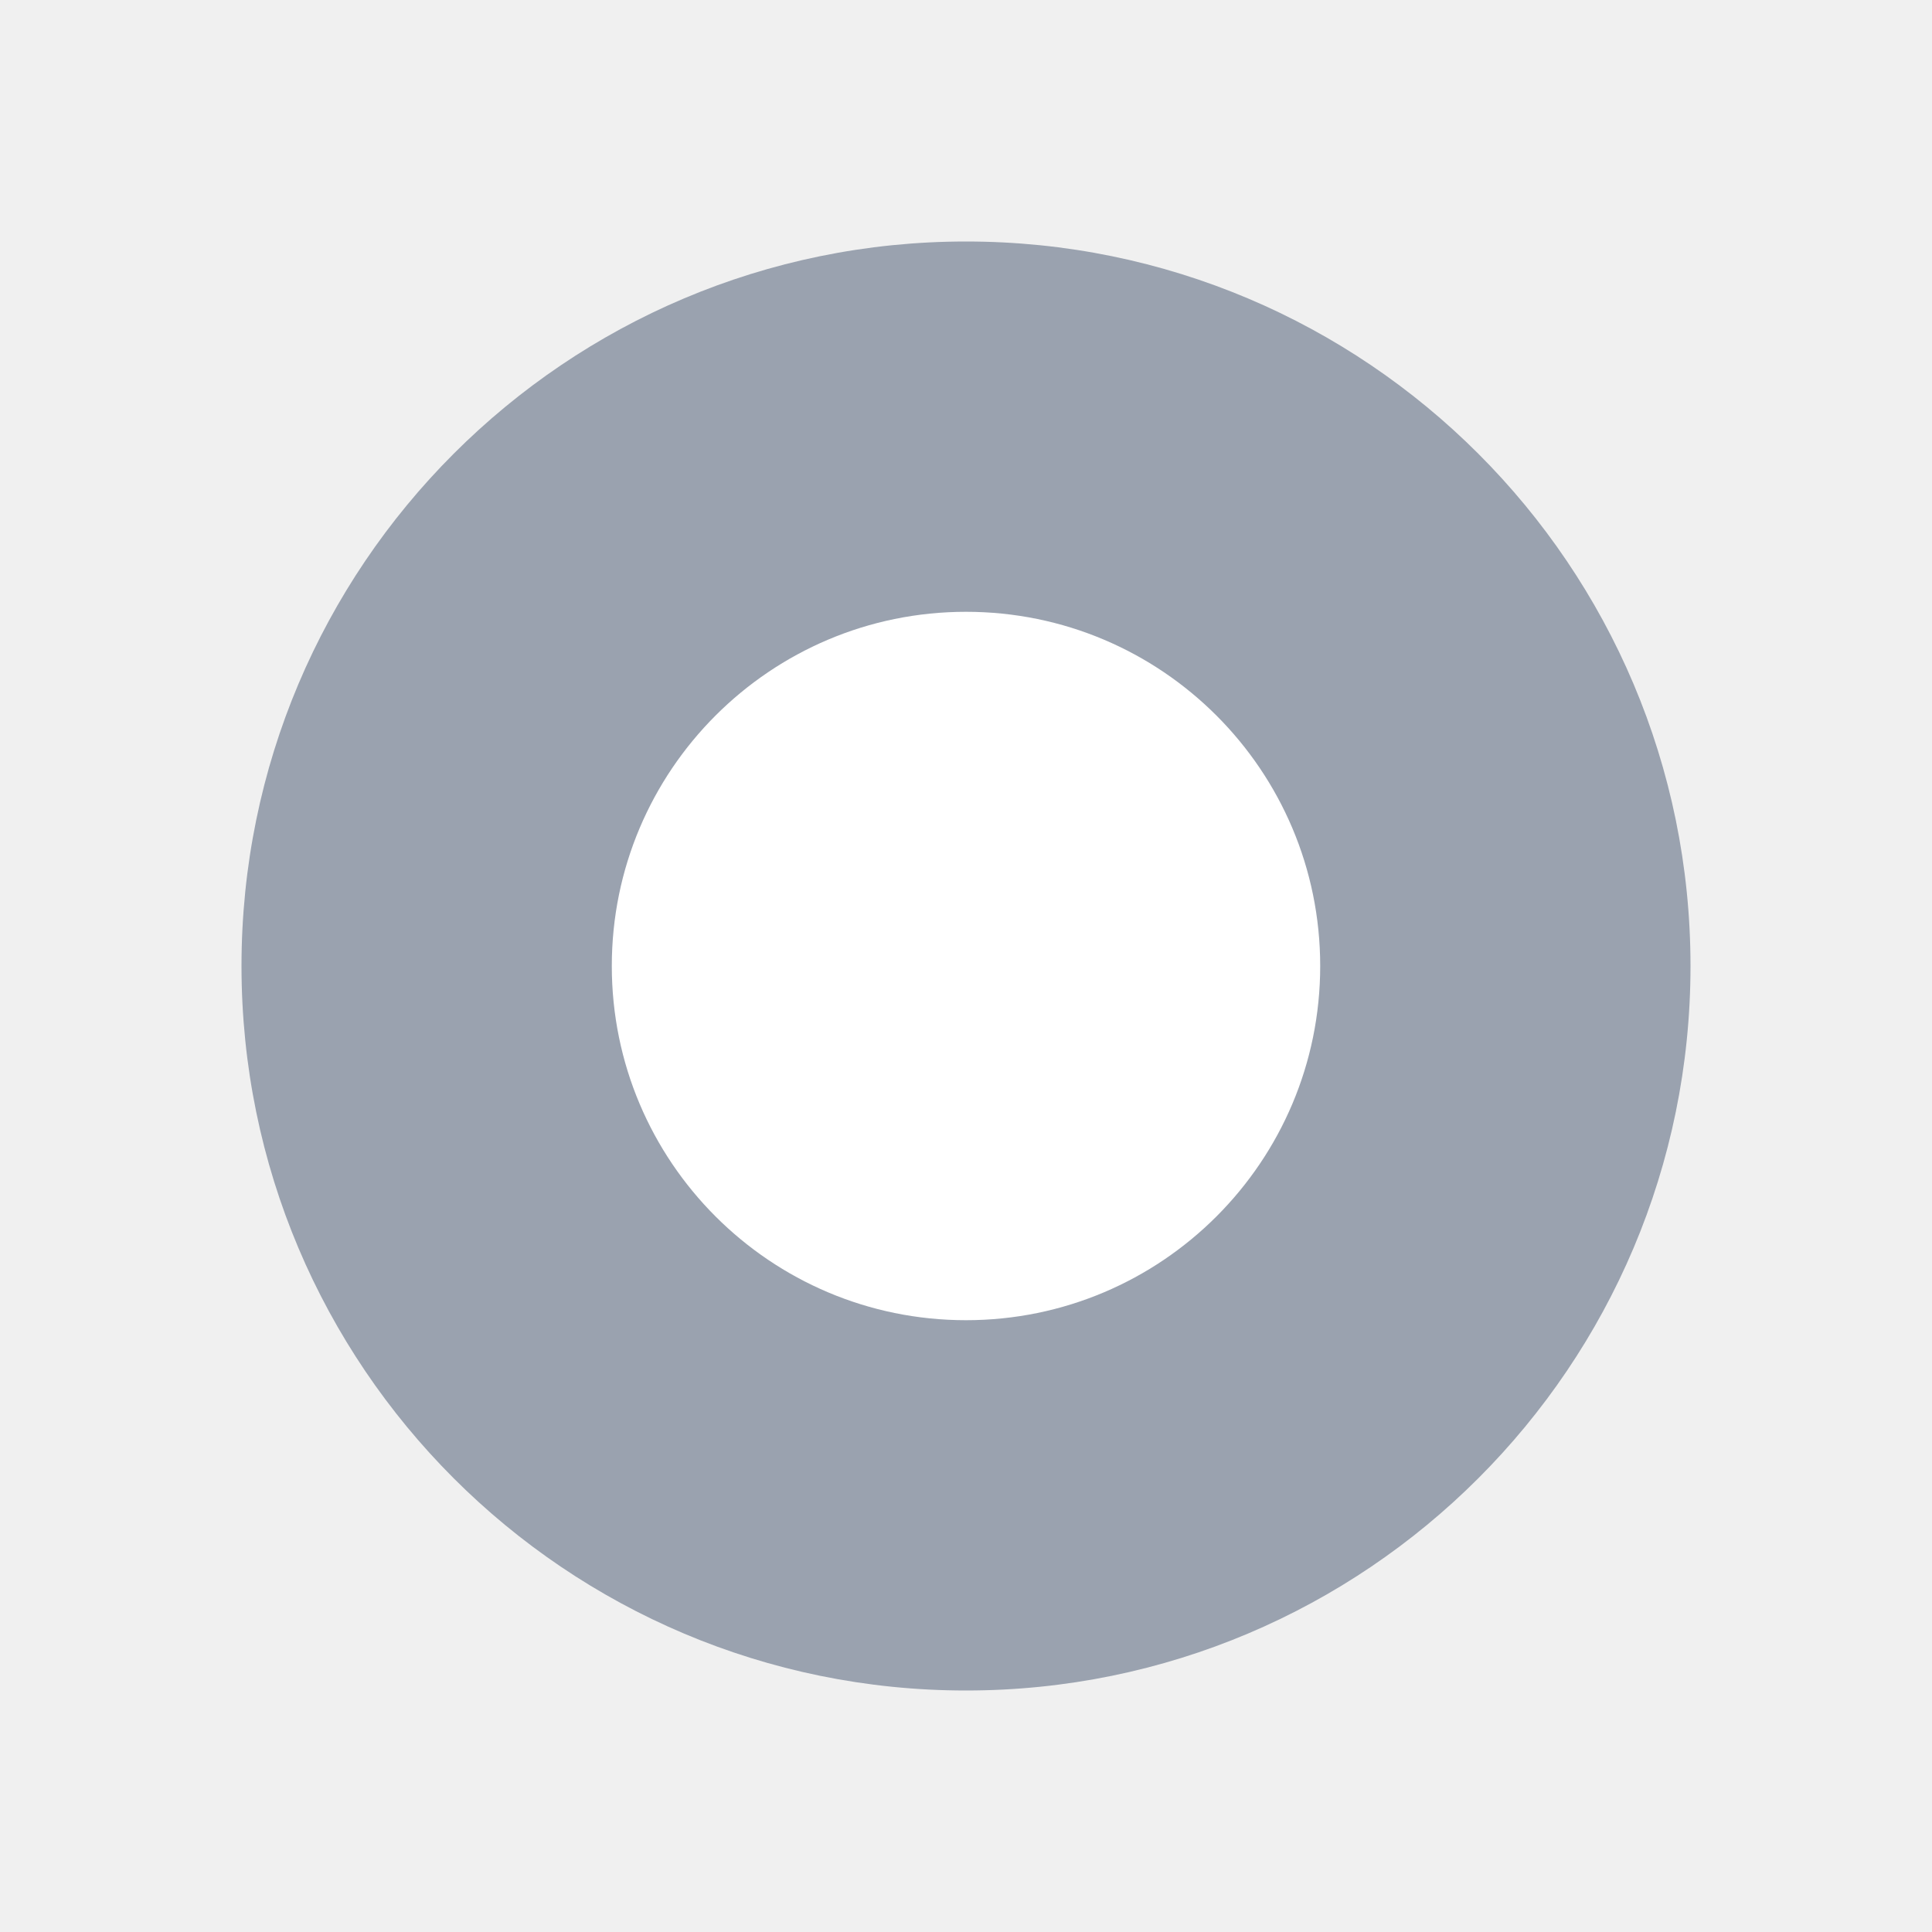
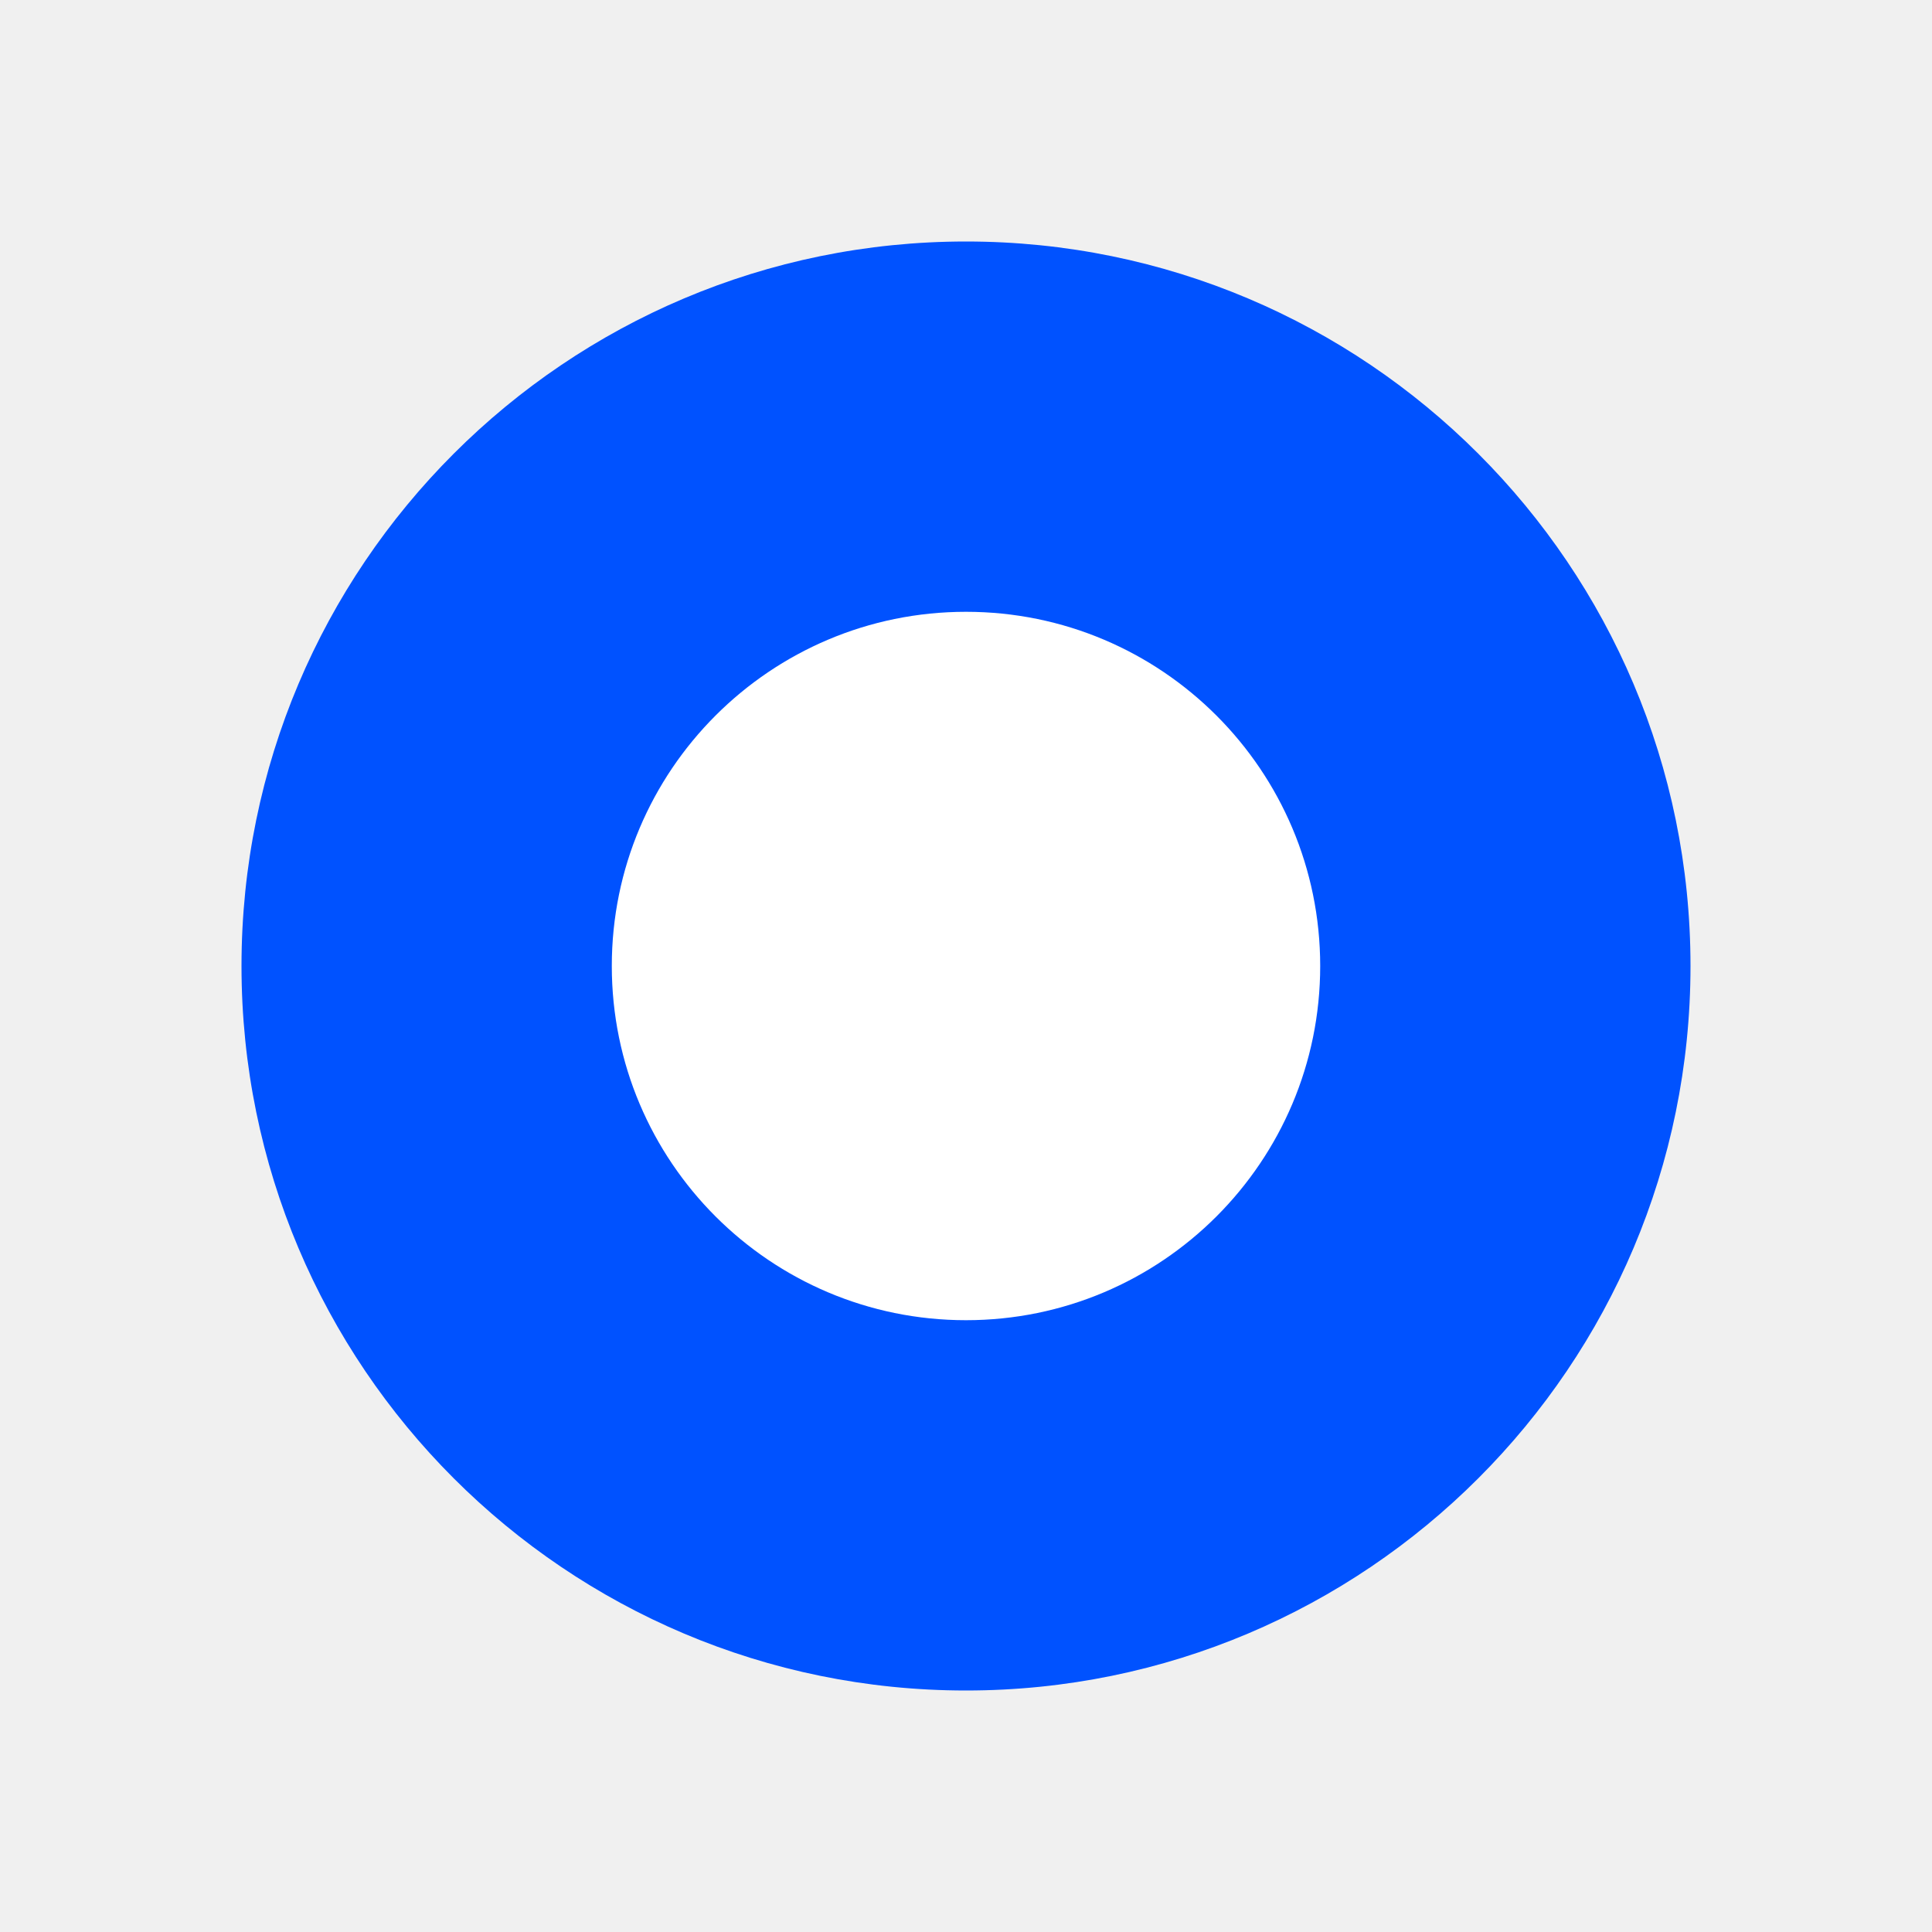
- <svg xmlns="http://www.w3.org/2000/svg" viewBox="0 0 24 24" fill="#9AA2AF" role="img" aria-hidden="true">
+ <svg xmlns="http://www.w3.org/2000/svg" viewBox="0 0 24 24" fill="#0052FF" role="img" aria-hidden="true">
  <circle cx="12" cy="12" r="9" />
  <circle cx="12" cy="12" r="4.4" fill="#fff" />
</svg>
